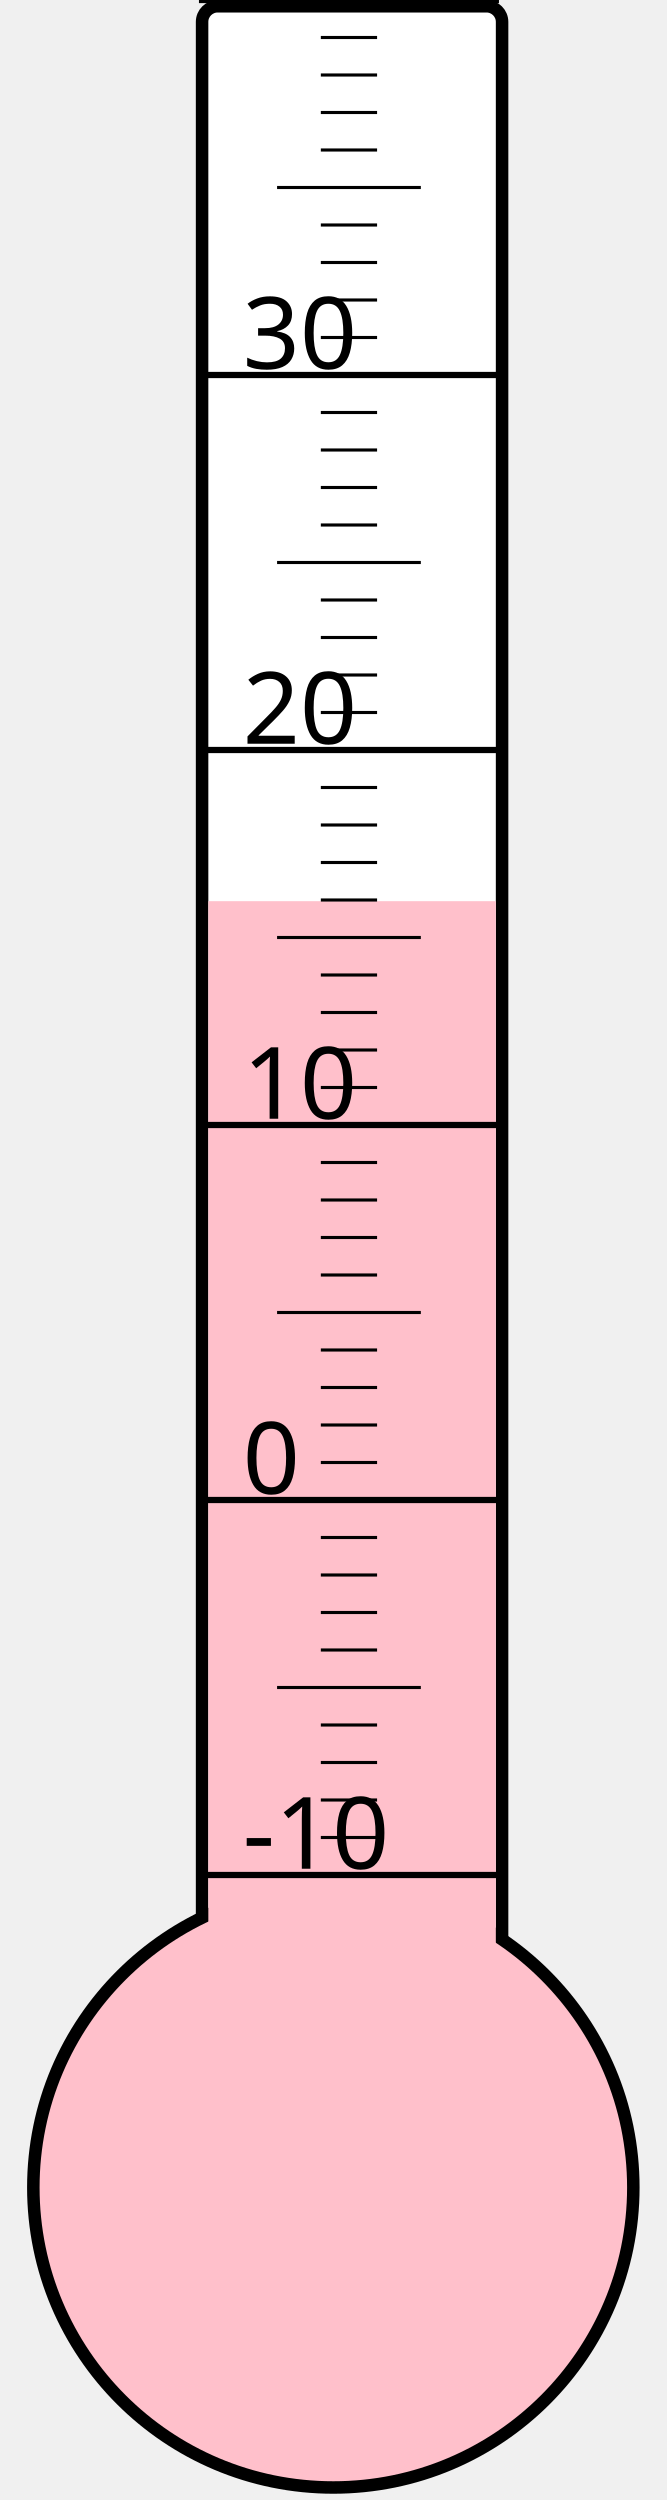
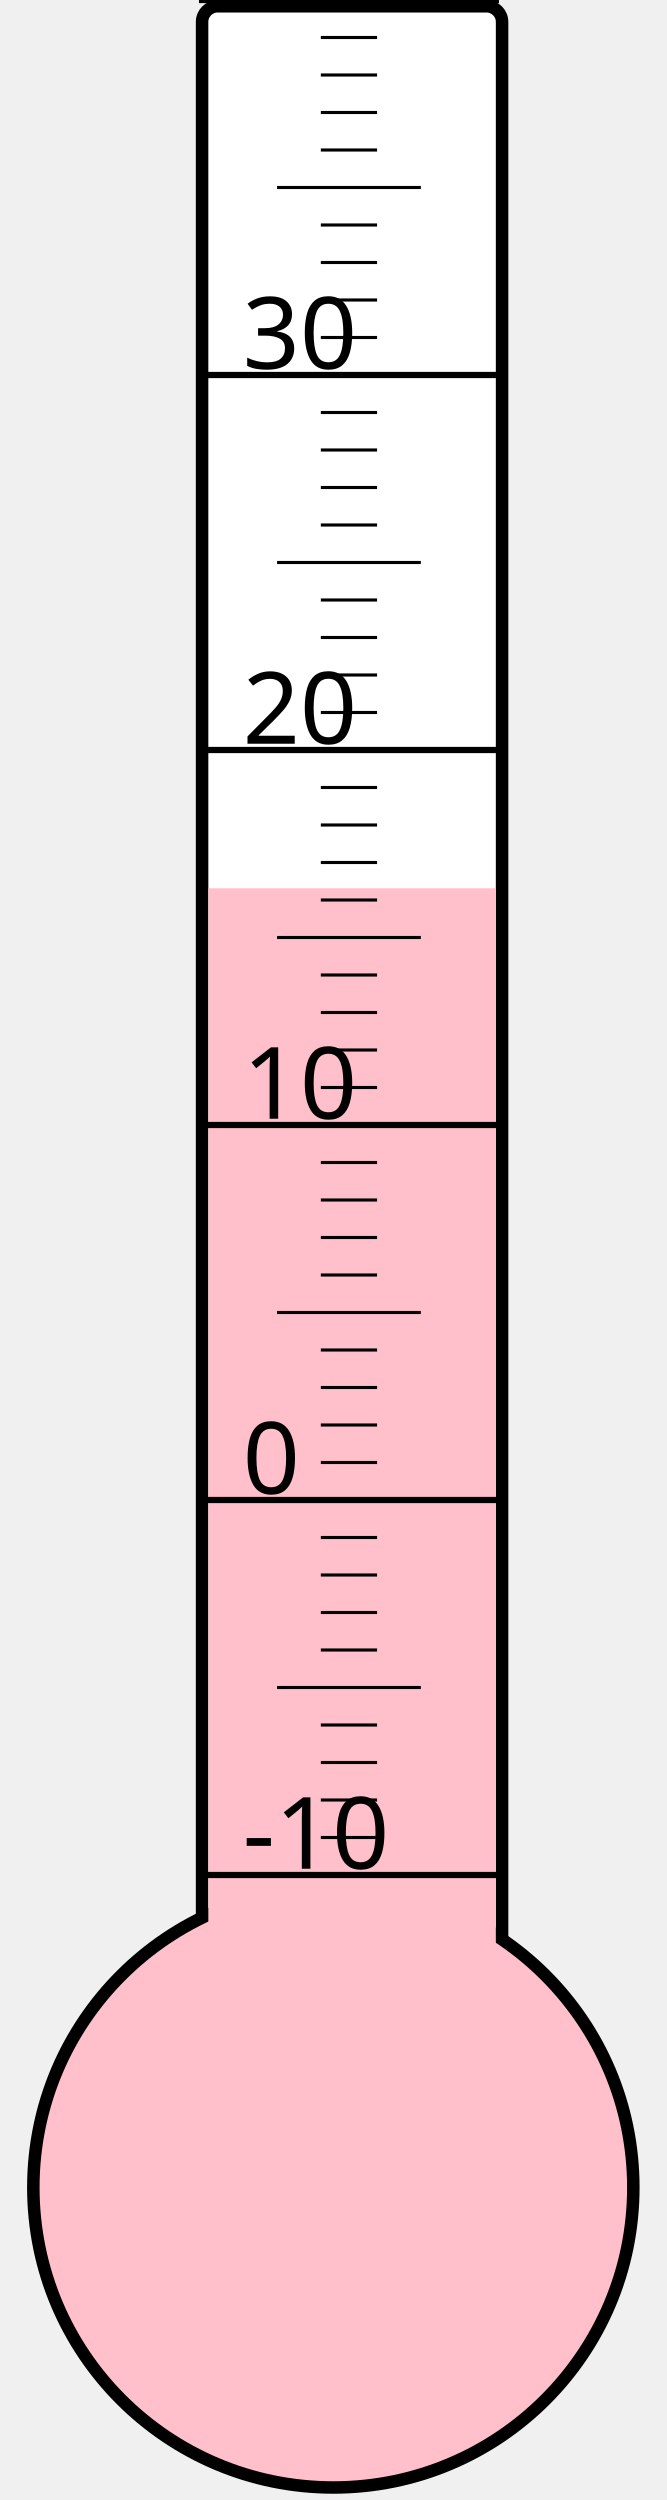
<svg xmlns="http://www.w3.org/2000/svg" width="40px" height="150px" viewBox="0 0 200 800">
  <rect width="200" height="800" x="0" y="0" style="fill: #ffffeb; fill-opacity: 0;" />
  <rect width="96" height="680" x="58" y="2" rx="5" ry="5" style="fill: white; fill-opacity: 1; stroke: black; stroke-width: 4;" />
  <circle cx="100" cy="700" r="96" style="fill: pink; stroke: black; stroke-width: 4;" />
-   <rect width="92" height="411.625" x="60" y="288.375" style="fill: pink; fill-opacity: 1; stroke-width: 0;" />
+   <rect width="92" height="415.75" x="60" y="284.25" style="fill: pink; fill-opacity: 1; stroke-width: 0;" />
  <text x="71" y="598" style="font-family: sans-serif; font-size: 24pt;">-10</text>
  <text x="71" y="478" style="font-family: sans-serif; font-size: 24pt;">0</text>
  <text x="71" y="358" style="font-family: sans-serif; font-size: 24pt;">10</text>
  <text x="71" y="238" style="font-family: sans-serif; font-size: 24pt;">20</text>
  <text x="71" y="118" style="font-family: sans-serif; font-size: 24pt;">30</text>
  <g style="stroke: black;">
    <line x1="57" y1="600" x2="153" y2="600" style="stroke-width: 2;" />
    <line x1="96" y1="588" x2="114" y2="588" style="stroke-width: 1;" />
    <line x1="96" y1="576" x2="114" y2="576" style="stroke-width: 1;" />
    <line x1="96" y1="564" x2="114" y2="564" style="stroke-width: 1;" />
    <line x1="96" y1="552" x2="114" y2="552" style="stroke-width: 1;" />
    <line x1="82" y1="540" x2="128" y2="540" style="stroke-width: 1;" />
    <line x1="96" y1="528" x2="114" y2="528" style="stroke-width: 1;" />
    <line x1="96" y1="516" x2="114" y2="516" style="stroke-width: 1;" />
    <line x1="96" y1="504" x2="114" y2="504" style="stroke-width: 1;" />
    <line x1="96" y1="492" x2="114" y2="492" style="stroke-width: 1;" />
    <line x1="57" y1="480" x2="153" y2="480" style="stroke-width: 2;" />
    <line x1="96" y1="468" x2="114" y2="468" style="stroke-width: 1;" />
    <line x1="96" y1="456" x2="114" y2="456" style="stroke-width: 1;" />
    <line x1="96" y1="444" x2="114" y2="444" style="stroke-width: 1;" />
    <line x1="96" y1="432" x2="114" y2="432" style="stroke-width: 1;" />
    <line x1="82" y1="420" x2="128" y2="420" style="stroke-width: 1;" />
    <line x1="96" y1="408" x2="114" y2="408" style="stroke-width: 1;" />
    <line x1="96" y1="396" x2="114" y2="396" style="stroke-width: 1;" />
    <line x1="96" y1="384" x2="114" y2="384" style="stroke-width: 1;" />
    <line x1="96" y1="372" x2="114" y2="372" style="stroke-width: 1;" />
    <line x1="57" y1="360" x2="153" y2="360" style="stroke-width: 2;" />
    <line x1="96" y1="348" x2="114" y2="348" style="stroke-width: 1;" />
    <line x1="96" y1="336" x2="114" y2="336" style="stroke-width: 1;" />
    <line x1="96" y1="324" x2="114" y2="324" style="stroke-width: 1;" />
    <line x1="96" y1="312" x2="114" y2="312" style="stroke-width: 1;" />
    <line x1="82" y1="300" x2="128" y2="300" style="stroke-width: 1;" />
    <line x1="96" y1="288" x2="114" y2="288" style="stroke-width: 1;" />
    <line x1="96" y1="276" x2="114" y2="276" style="stroke-width: 1;" />
    <line x1="96" y1="264" x2="114" y2="264" style="stroke-width: 1;" />
    <line x1="96" y1="252" x2="114" y2="252" style="stroke-width: 1;" />
    <line x1="57" y1="240" x2="153" y2="240" style="stroke-width: 2;" />
    <line x1="96" y1="228" x2="114" y2="228" style="stroke-width: 1;" />
    <line x1="96" y1="216" x2="114" y2="216" style="stroke-width: 1;" />
    <line x1="96" y1="204" x2="114" y2="204" style="stroke-width: 1;" />
    <line x1="96" y1="192" x2="114" y2="192" style="stroke-width: 1;" />
    <line x1="82" y1="180" x2="128" y2="180" style="stroke-width: 1;" />
    <line x1="96" y1="168" x2="114" y2="168" style="stroke-width: 1;" />
    <line x1="96" y1="156" x2="114" y2="156" style="stroke-width: 1;" />
    <line x1="96" y1="144" x2="114" y2="144" style="stroke-width: 1;" />
    <line x1="96" y1="132" x2="114" y2="132" style="stroke-width: 1;" />
    <line x1="57" y1="120" x2="153" y2="120" style="stroke-width: 2;" />
    <line x1="96" y1="108" x2="114" y2="108" style="stroke-width: 1;" />
    <line x1="96" y1="96" x2="114" y2="96" style="stroke-width: 1;" />
    <line x1="96" y1="84" x2="114" y2="84" style="stroke-width: 1;" />
    <line x1="96" y1="72" x2="114" y2="72" style="stroke-width: 1;" />
    <line x1="82" y1="60" x2="128" y2="60" style="stroke-width: 1;" />
    <line x1="96" y1="48" x2="114" y2="48" style="stroke-width: 1;" />
    <line x1="96" y1="36" x2="114" y2="36" style="stroke-width: 1;" />
    <line x1="96" y1="24" x2="114" y2="24" style="stroke-width: 1;" />
    <line x1="96" y1="12" x2="114" y2="12" style="stroke-width: 1;" />
    <line x1="57" y1="0" x2="153" y2="0" style="stroke-width: 2;" />
  </g>
</svg>
